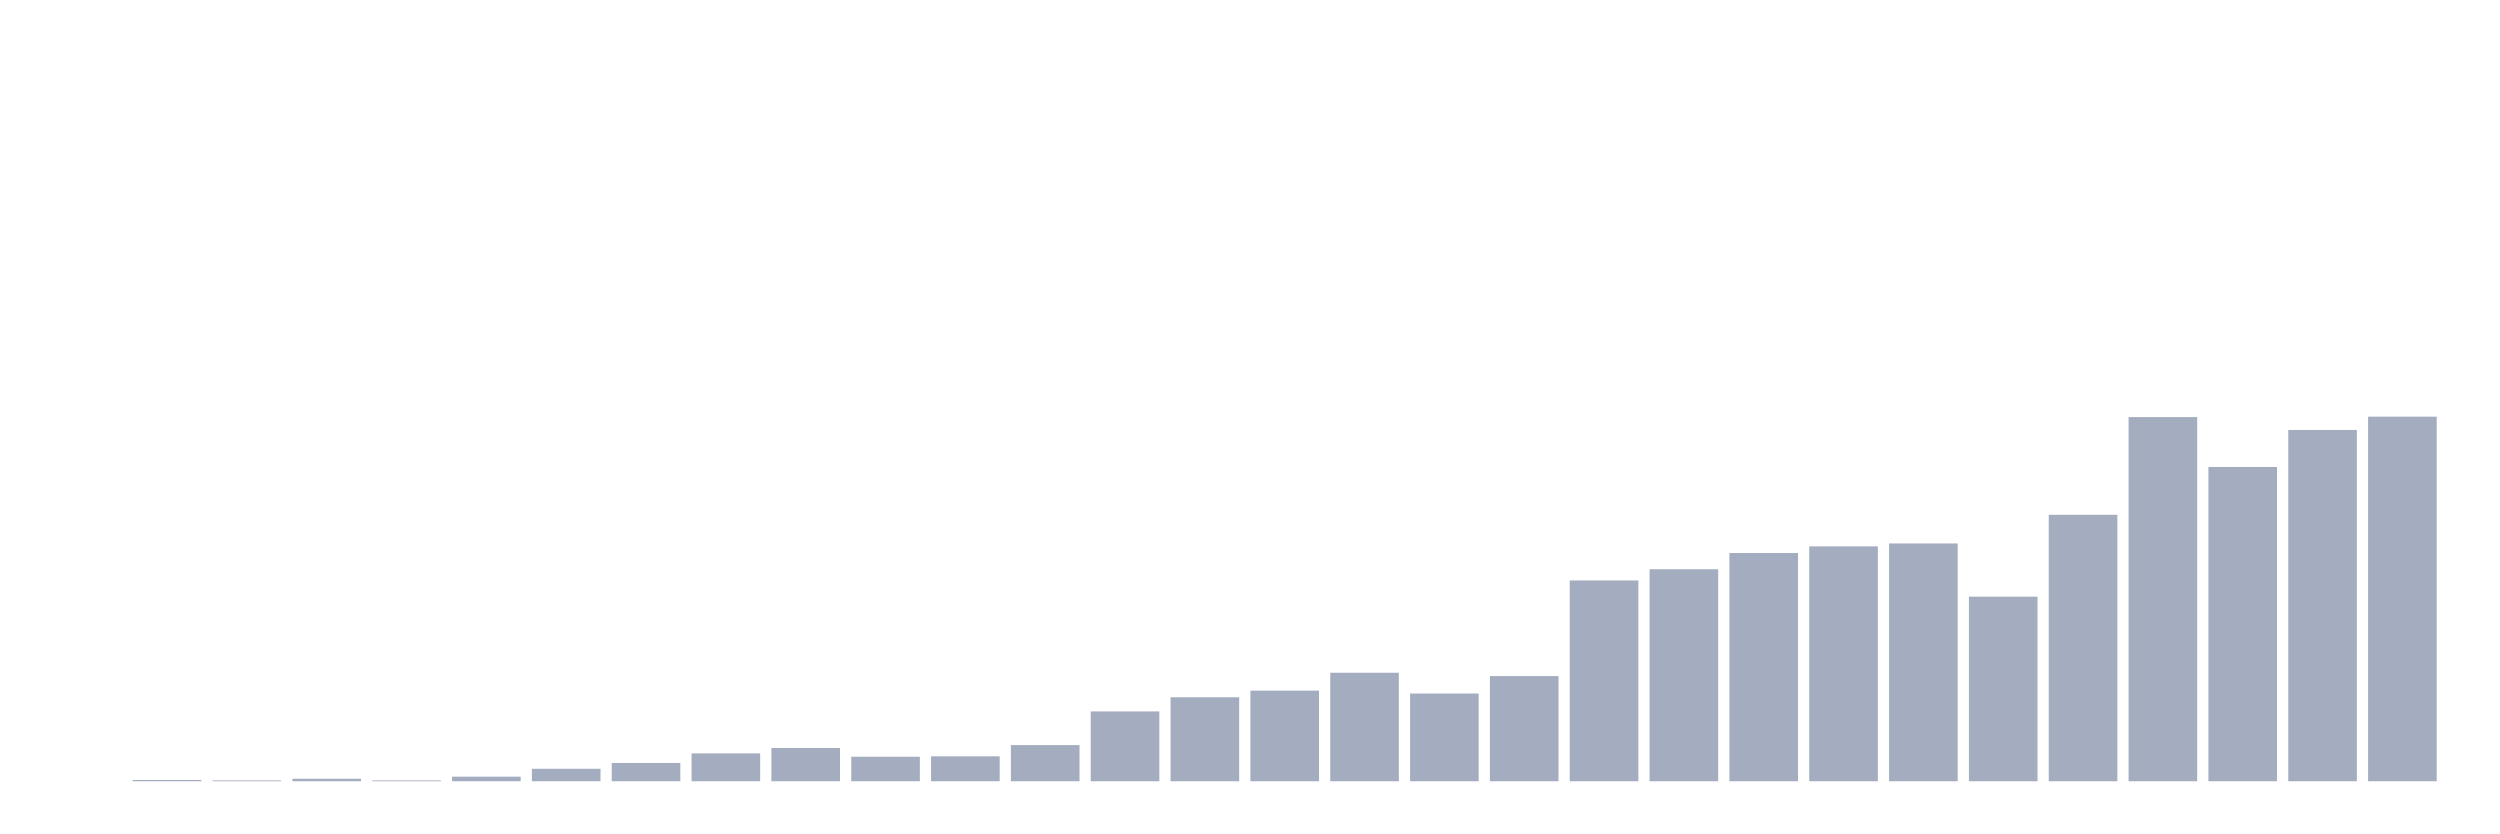
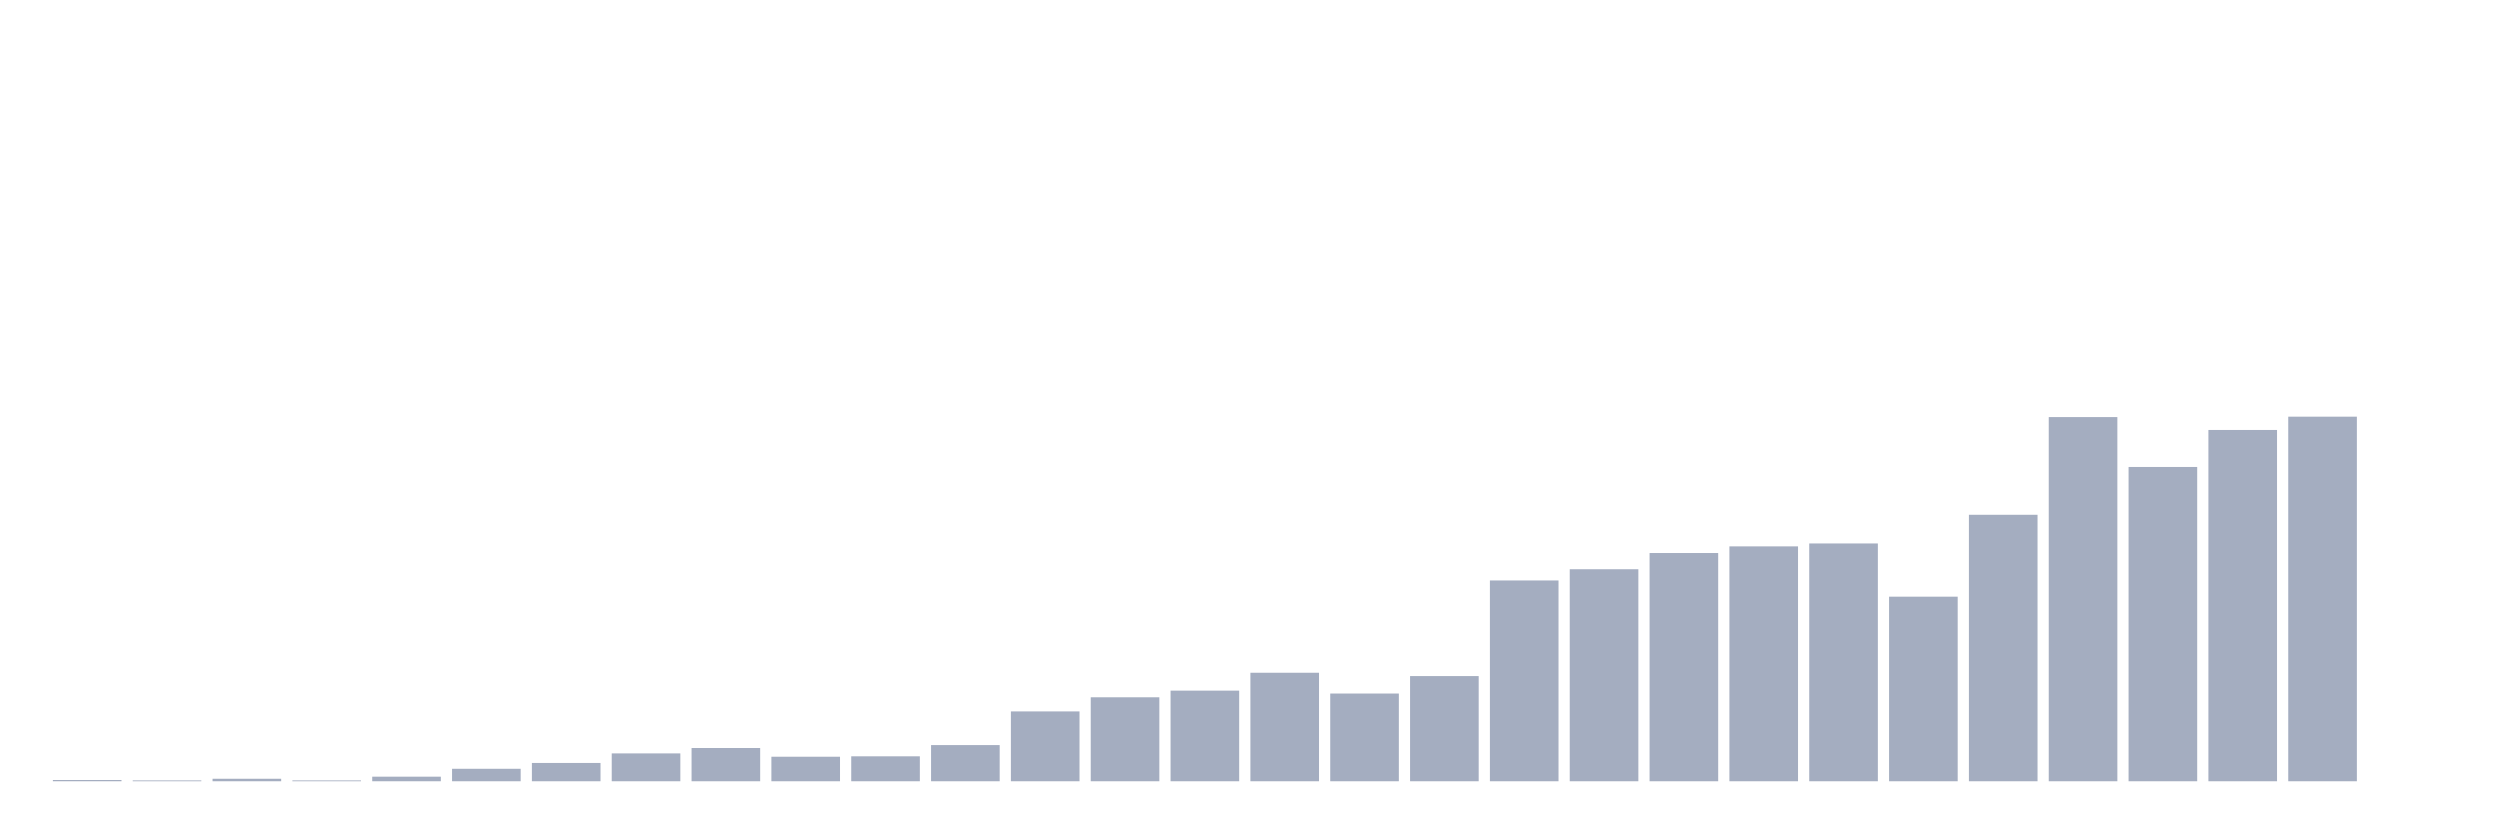
<svg xmlns="http://www.w3.org/2000/svg" viewBox="0 0 480 160">
  <g transform="translate(10,10)">
-     <rect class="bar" x="0.153" width="13.175" y="140" height="0" fill="rgb(164,173,192)" />
-     <rect class="bar" x="15.482" width="13.175" y="139.761" height="0.239" fill="rgb(164,173,192)" />
-     <rect class="bar" x="30.81" width="13.175" y="139.84" height="0.16" fill="rgb(164,173,192)" />
-     <rect class="bar" x="46.138" width="13.175" y="139.521" height="0.479" fill="rgb(164,173,192)" />
-     <rect class="bar" x="61.466" width="13.175" y="139.84" height="0.16" fill="rgb(164,173,192)" />
-     <rect class="bar" x="76.794" width="13.175" y="139.122" height="0.878" fill="rgb(164,173,192)" />
-     <rect class="bar" x="92.123" width="13.175" y="137.605" height="2.395" fill="rgb(164,173,192)" />
-     <rect class="bar" x="107.451" width="13.175" y="136.488" height="3.512" fill="rgb(164,173,192)" />
-     <rect class="bar" x="122.779" width="13.175" y="134.652" height="5.348" fill="rgb(164,173,192)" />
-     <rect class="bar" x="138.107" width="13.175" y="133.615" height="6.385" fill="rgb(164,173,192)" />
-     <rect class="bar" x="153.436" width="13.175" y="135.291" height="4.709" fill="rgb(164,173,192)" />
-     <rect class="bar" x="168.764" width="13.175" y="135.211" height="4.789" fill="rgb(164,173,192)" />
-     <rect class="bar" x="184.092" width="13.175" y="133.056" height="6.944" fill="rgb(164,173,192)" />
-     <rect class="bar" x="199.42" width="13.175" y="126.591" height="13.409" fill="rgb(164,173,192)" />
-     <rect class="bar" x="214.748" width="13.175" y="123.877" height="16.123" fill="rgb(164,173,192)" />
-     <rect class="bar" x="230.077" width="13.175" y="122.6" height="17.4" fill="rgb(164,173,192)" />
-     <rect class="bar" x="245.405" width="13.175" y="119.168" height="20.832" fill="rgb(164,173,192)" />
-     <rect class="bar" x="260.733" width="13.175" y="123.158" height="16.842" fill="rgb(164,173,192)" />
-     <rect class="bar" x="276.061" width="13.175" y="119.806" height="20.194" fill="rgb(164,173,192)" />
-     <rect class="bar" x="291.39" width="13.175" y="101.448" height="38.552" fill="rgb(164,173,192)" />
-     <rect class="bar" x="306.718" width="13.175" y="99.293" height="40.707" fill="rgb(164,173,192)" />
-     <rect class="bar" x="322.046" width="13.175" y="96.18" height="43.82" fill="rgb(164,173,192)" />
-     <rect class="bar" x="337.374" width="13.175" y="94.903" height="45.097" fill="rgb(164,173,192)" />
-     <rect class="bar" x="352.702" width="13.175" y="94.344" height="45.656" fill="rgb(164,173,192)" />
-     <rect class="bar" x="368.031" width="13.175" y="104.561" height="35.439" fill="rgb(164,173,192)" />
-     <rect class="bar" x="383.359" width="13.175" y="88.837" height="51.163" fill="rgb(164,173,192)" />
-     <rect class="bar" x="398.687" width="13.175" y="70.08" height="69.92" fill="rgb(164,173,192)" />
-     <rect class="bar" x="414.015" width="13.175" y="79.658" height="60.342" fill="rgb(164,173,192)" />
-     <rect class="bar" x="429.344" width="13.175" y="72.554" height="67.446" fill="rgb(164,173,192)" />
-     <rect class="bar" x="444.672" width="13.175" y="70" height="70" fill="rgb(164,173,192)" />
+     <rect class="bar" x="0.153" width="13.175" y="139.761" height="0.239" fill="rgb(164,173,192)" />
+     <rect class="bar" x="15.482" width="13.175" y="139.84" height="0.16" fill="rgb(164,173,192)" />
+     <rect class="bar" x="30.81" width="13.175" y="139.521" height="0.479" fill="rgb(164,173,192)" />
+     <rect class="bar" x="46.138" width="13.175" y="139.84" height="0.16" fill="rgb(164,173,192)" />
+     <rect class="bar" x="61.466" width="13.175" y="139.122" height="0.878" fill="rgb(164,173,192)" />
+     <rect class="bar" x="76.794" width="13.175" y="137.605" height="2.395" fill="rgb(164,173,192)" />
+     <rect class="bar" x="92.123" width="13.175" y="136.488" height="3.512" fill="rgb(164,173,192)" />
+     <rect class="bar" x="107.451" width="13.175" y="134.652" height="5.348" fill="rgb(164,173,192)" />
+     <rect class="bar" x="122.779" width="13.175" y="133.615" height="6.385" fill="rgb(164,173,192)" />
+     <rect class="bar" x="138.107" width="13.175" y="135.291" height="4.709" fill="rgb(164,173,192)" />
+     <rect class="bar" x="153.436" width="13.175" y="135.211" height="4.789" fill="rgb(164,173,192)" />
+     <rect class="bar" x="168.764" width="13.175" y="133.056" height="6.944" fill="rgb(164,173,192)" />
+     <rect class="bar" x="184.092" width="13.175" y="126.591" height="13.409" fill="rgb(164,173,192)" />
+     <rect class="bar" x="199.42" width="13.175" y="123.877" height="16.123" fill="rgb(164,173,192)" />
+     <rect class="bar" x="214.748" width="13.175" y="122.6" height="17.4" fill="rgb(164,173,192)" />
+     <rect class="bar" x="230.077" width="13.175" y="119.168" height="20.832" fill="rgb(164,173,192)" />
+     <rect class="bar" x="245.405" width="13.175" y="123.158" height="16.842" fill="rgb(164,173,192)" />
+     <rect class="bar" x="260.733" width="13.175" y="119.806" height="20.194" fill="rgb(164,173,192)" />
+     <rect class="bar" x="276.061" width="13.175" y="101.448" height="38.552" fill="rgb(164,173,192)" />
+     <rect class="bar" x="291.39" width="13.175" y="99.293" height="40.707" fill="rgb(164,173,192)" />
+     <rect class="bar" x="306.718" width="13.175" y="96.18" height="43.82" fill="rgb(164,173,192)" />
+     <rect class="bar" x="322.046" width="13.175" y="94.903" height="45.097" fill="rgb(164,173,192)" />
+     <rect class="bar" x="337.374" width="13.175" y="94.344" height="45.656" fill="rgb(164,173,192)" />
+     <rect class="bar" x="352.702" width="13.175" y="104.561" height="35.439" fill="rgb(164,173,192)" />
+     <rect class="bar" x="368.031" width="13.175" y="88.837" height="51.163" fill="rgb(164,173,192)" />
+     <rect class="bar" x="383.359" width="13.175" y="70.08" height="69.92" fill="rgb(164,173,192)" />
+     <rect class="bar" x="398.687" width="13.175" y="79.658" height="60.342" fill="rgb(164,173,192)" />
+     <rect class="bar" x="414.015" width="13.175" y="72.554" height="67.446" fill="rgb(164,173,192)" />
+     <rect class="bar" x="429.344" width="13.175" y="70" height="70" fill="rgb(164,173,192)" />
+     <rect class="bar" x="444.672" width="13.175" y="140" height="0" fill="rgb(164,173,192)" />
  </g>
</svg>
